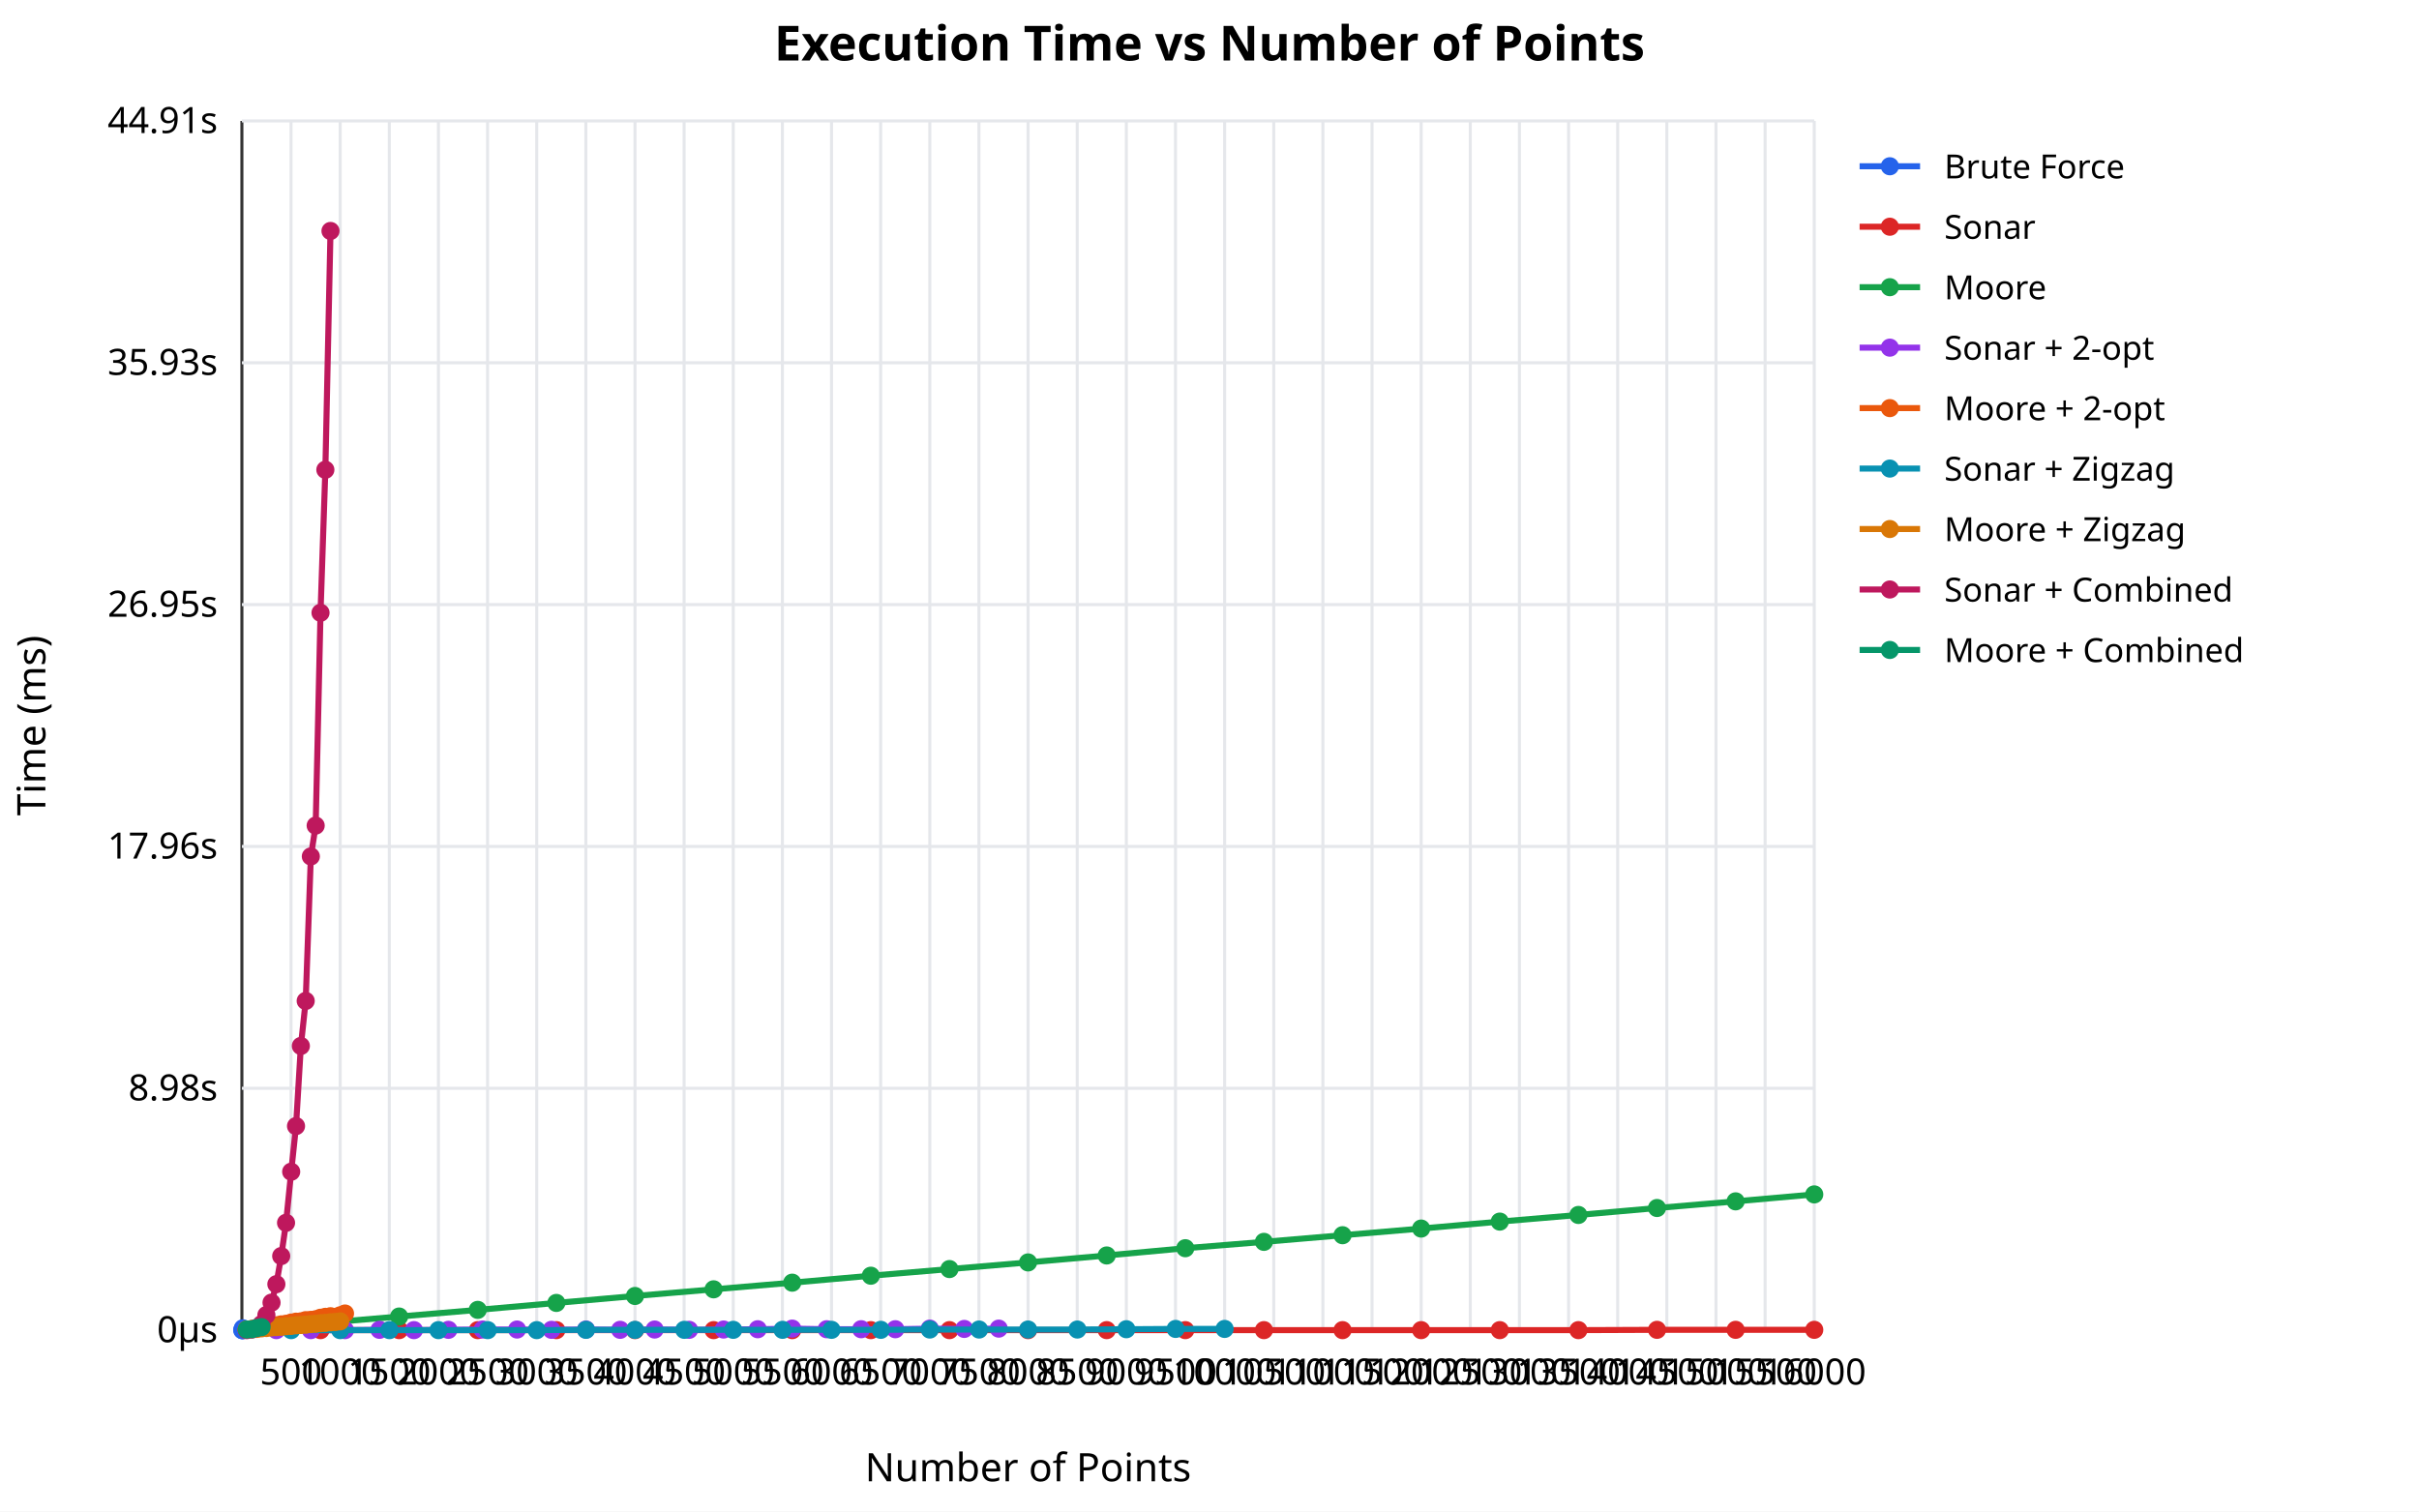
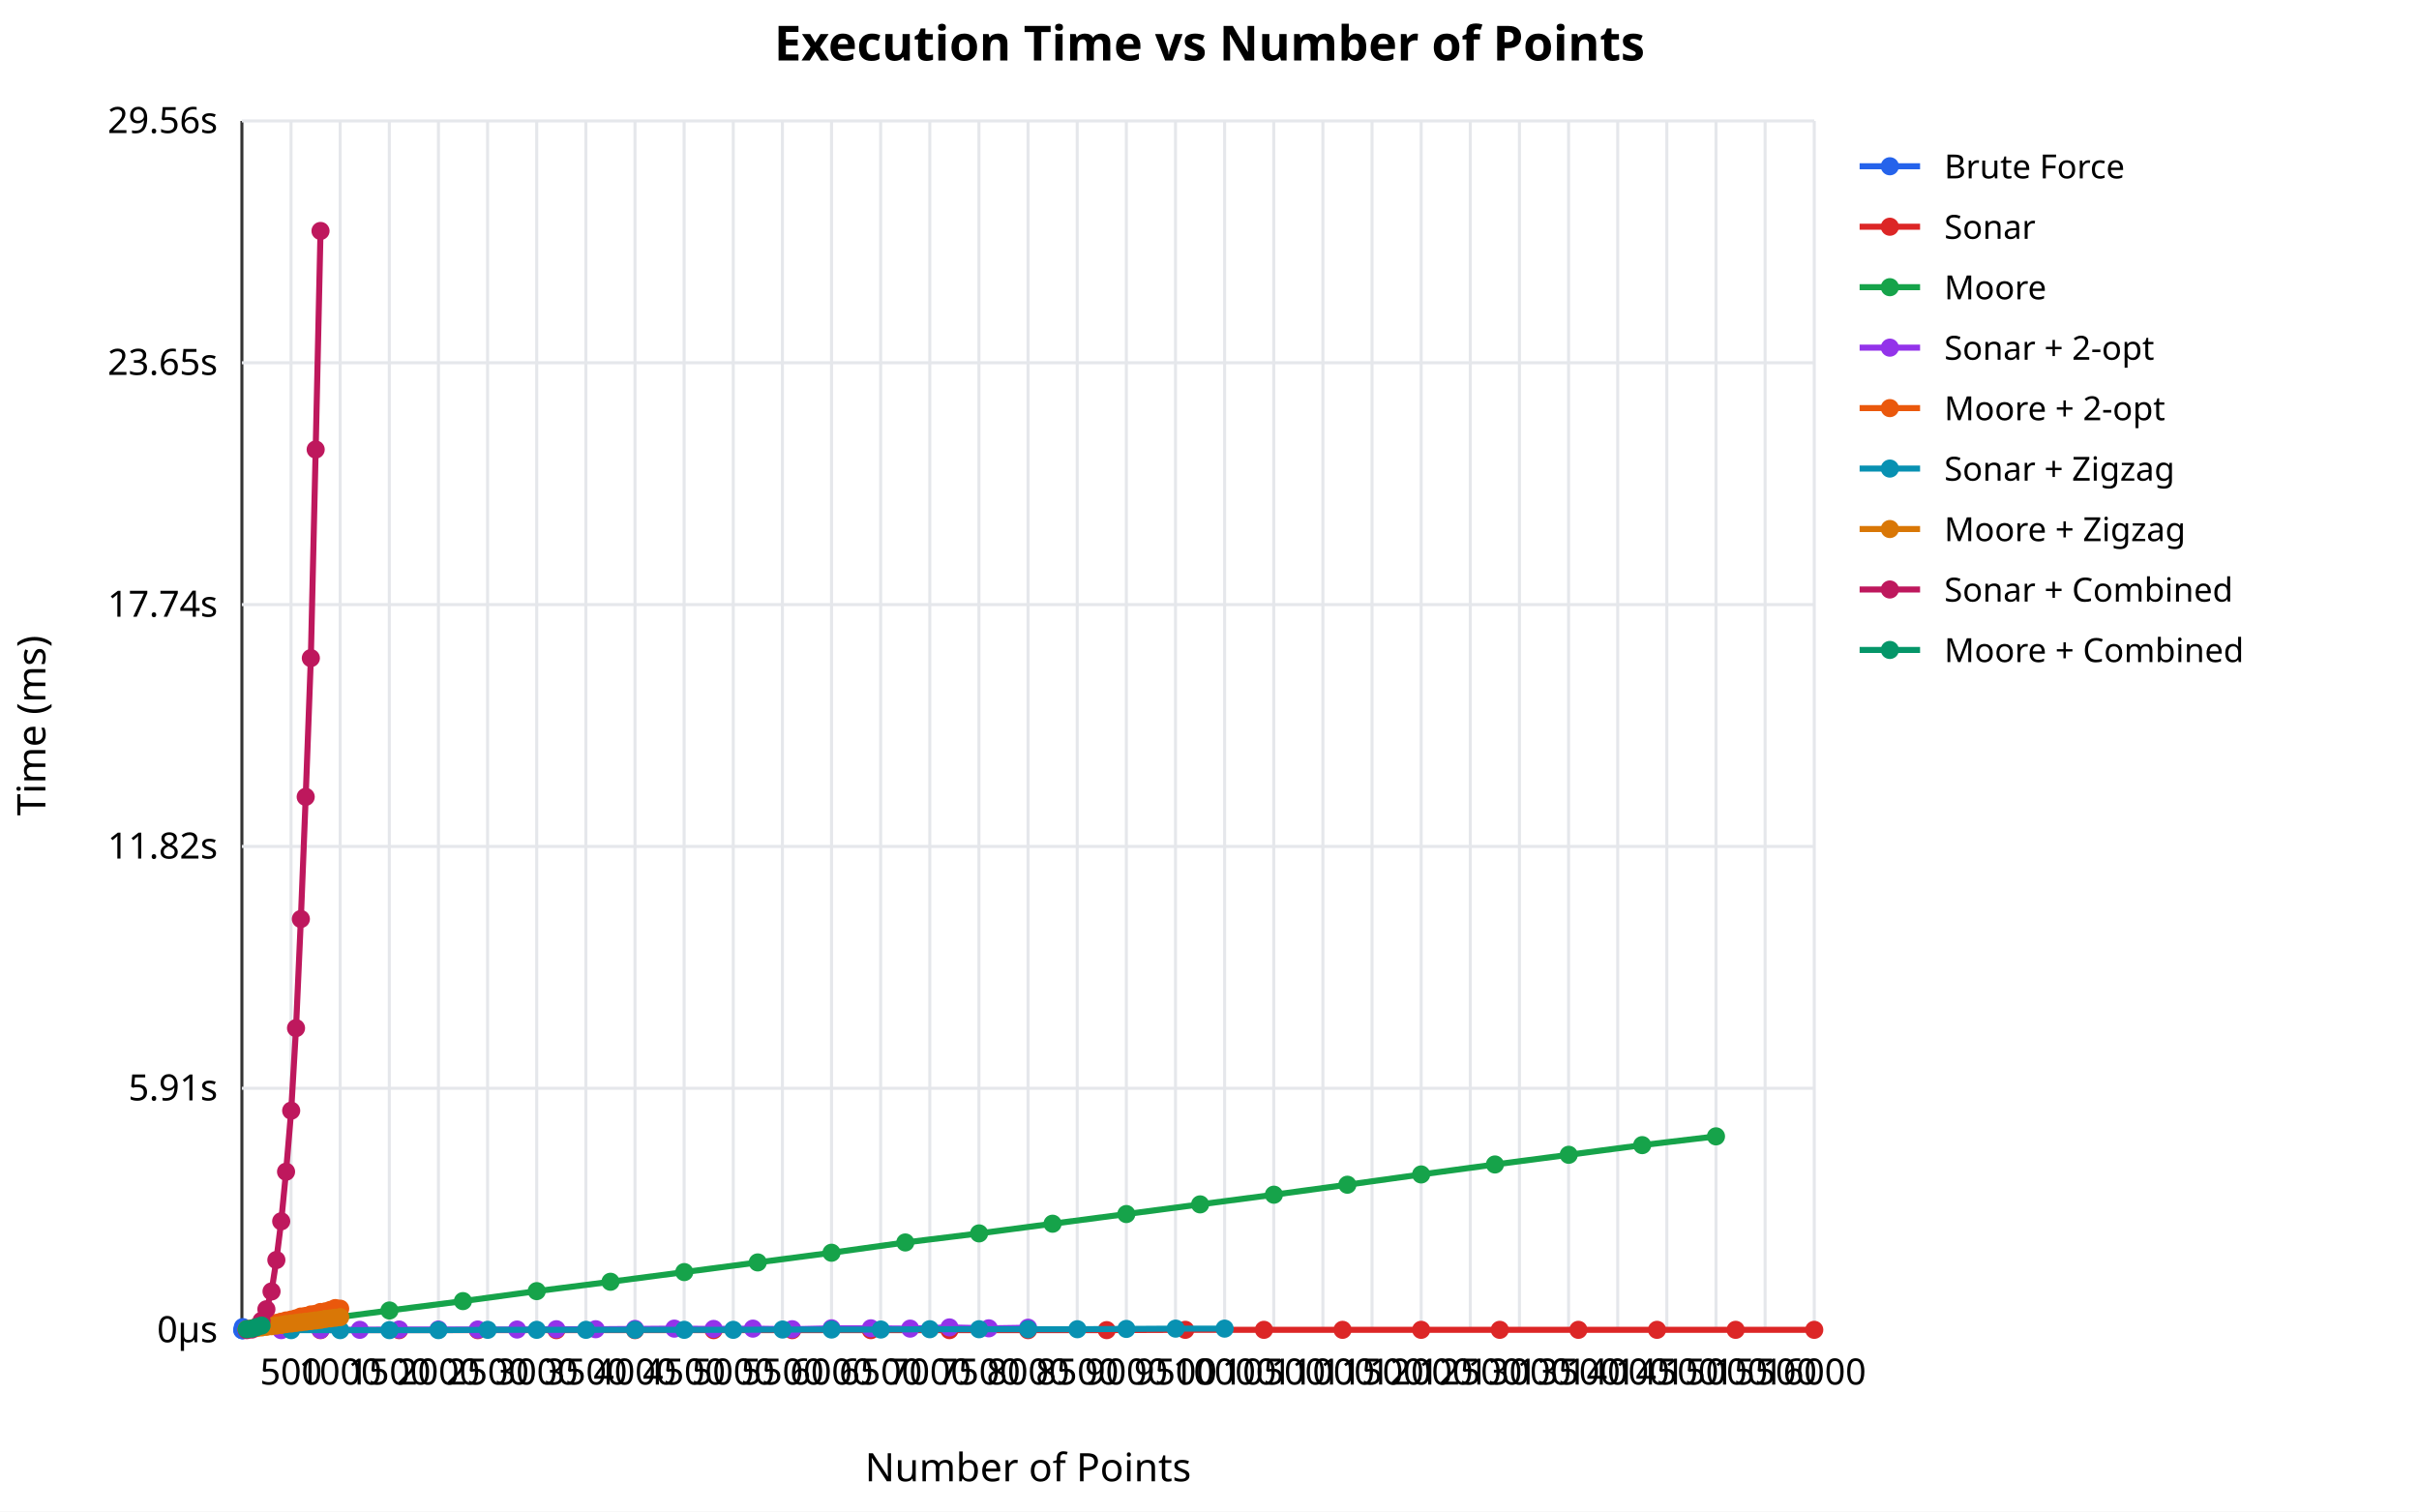
<svg xmlns="http://www.w3.org/2000/svg" viewBox="0 0 800 500" font-family="sans-serif" font-size="12">
  <rect width="800" height="500" fill="white" />
  <text x="400" y="20" text-anchor="middle" font-size="16" font-weight="bold">Execution Time vs Number of Points</text>
  <line x1="80" y1="40" x2="80" y2="440" stroke="#333" stroke-width="1" />
  <line x1="80" y1="440" x2="600" y2="440" stroke="#333" stroke-width="1" />
  <text x="340" y="490" text-anchor="middle" font-size="13">Number of Points</text>
  <text x="15" y="240" text-anchor="middle" font-size="13" transform="rotate(-90,15,240)">Time (ms)</text>
  <line x1="96.25" y1="40" x2="96.25" y2="440" stroke="#e5e7eb" stroke-width="1" />
  <text x="96.25" y="458" text-anchor="middle">500</text>
  <line x1="112.5" y1="40" x2="112.5" y2="440" stroke="#e5e7eb" stroke-width="1" />
  <text x="112.5" y="458" text-anchor="middle">1000</text>
  <line x1="128.75" y1="40" x2="128.75" y2="440" stroke="#e5e7eb" stroke-width="1" />
  <text x="128.75" y="458" text-anchor="middle">1500</text>
  <line x1="145" y1="40" x2="145" y2="440" stroke="#e5e7eb" stroke-width="1" />
  <text x="145" y="458" text-anchor="middle">2000</text>
  <line x1="161.25" y1="40" x2="161.25" y2="440" stroke="#e5e7eb" stroke-width="1" />
  <text x="161.25" y="458" text-anchor="middle">2500</text>
  <line x1="177.5" y1="40" x2="177.5" y2="440" stroke="#e5e7eb" stroke-width="1" />
  <text x="177.5" y="458" text-anchor="middle">3000</text>
  <line x1="193.75" y1="40" x2="193.75" y2="440" stroke="#e5e7eb" stroke-width="1" />
  <text x="193.75" y="458" text-anchor="middle">3500</text>
  <line x1="210" y1="40" x2="210" y2="440" stroke="#e5e7eb" stroke-width="1" />
  <text x="210" y="458" text-anchor="middle">4000</text>
  <line x1="226.25" y1="40" x2="226.25" y2="440" stroke="#e5e7eb" stroke-width="1" />
  <text x="226.25" y="458" text-anchor="middle">4500</text>
  <line x1="242.5" y1="40" x2="242.5" y2="440" stroke="#e5e7eb" stroke-width="1" />
  <text x="242.5" y="458" text-anchor="middle">5000</text>
  <line x1="258.75" y1="40" x2="258.75" y2="440" stroke="#e5e7eb" stroke-width="1" />
  <text x="258.75" y="458" text-anchor="middle">5500</text>
  <line x1="275" y1="40" x2="275" y2="440" stroke="#e5e7eb" stroke-width="1" />
  <text x="275" y="458" text-anchor="middle">6000</text>
  <line x1="291.25" y1="40" x2="291.25" y2="440" stroke="#e5e7eb" stroke-width="1" />
  <text x="291.25" y="458" text-anchor="middle">6500</text>
  <line x1="307.5" y1="40" x2="307.5" y2="440" stroke="#e5e7eb" stroke-width="1" />
  <text x="307.5" y="458" text-anchor="middle">7000</text>
  <line x1="323.75" y1="40" x2="323.75" y2="440" stroke="#e5e7eb" stroke-width="1" />
  <text x="323.75" y="458" text-anchor="middle">7500</text>
  <line x1="340" y1="40" x2="340" y2="440" stroke="#e5e7eb" stroke-width="1" />
  <text x="340" y="458" text-anchor="middle">8000</text>
  <line x1="356.25" y1="40" x2="356.25" y2="440" stroke="#e5e7eb" stroke-width="1" />
  <text x="356.25" y="458" text-anchor="middle">8500</text>
  <line x1="372.5" y1="40" x2="372.5" y2="440" stroke="#e5e7eb" stroke-width="1" />
  <text x="372.5" y="458" text-anchor="middle">9000</text>
  <line x1="388.75" y1="40" x2="388.75" y2="440" stroke="#e5e7eb" stroke-width="1" />
  <text x="388.75" y="458" text-anchor="middle">9500</text>
  <line x1="405" y1="40" x2="405" y2="440" stroke="#e5e7eb" stroke-width="1" />
  <text x="405" y="458" text-anchor="middle">10000</text>
  <line x1="421.25" y1="40" x2="421.25" y2="440" stroke="#e5e7eb" stroke-width="1" />
  <text x="421.25" y="458" text-anchor="middle">10500</text>
  <line x1="437.5" y1="40" x2="437.5" y2="440" stroke="#e5e7eb" stroke-width="1" />
  <text x="437.5" y="458" text-anchor="middle">11000</text>
  <line x1="453.75" y1="40" x2="453.75" y2="440" stroke="#e5e7eb" stroke-width="1" />
  <text x="453.75" y="458" text-anchor="middle">11500</text>
  <line x1="470" y1="40" x2="470" y2="440" stroke="#e5e7eb" stroke-width="1" />
  <text x="470" y="458" text-anchor="middle">12000</text>
  <line x1="486.25" y1="40" x2="486.25" y2="440" stroke="#e5e7eb" stroke-width="1" />
  <text x="486.25" y="458" text-anchor="middle">12500</text>
  <line x1="502.5" y1="40" x2="502.5" y2="440" stroke="#e5e7eb" stroke-width="1" />
  <text x="502.5" y="458" text-anchor="middle">13000</text>
  <line x1="518.75" y1="40" x2="518.75" y2="440" stroke="#e5e7eb" stroke-width="1" />
  <text x="518.75" y="458" text-anchor="middle">13500</text>
  <line x1="535" y1="40" x2="535" y2="440" stroke="#e5e7eb" stroke-width="1" />
  <text x="535" y="458" text-anchor="middle">14000</text>
  <line x1="551.25" y1="40" x2="551.25" y2="440" stroke="#e5e7eb" stroke-width="1" />
  <text x="551.25" y="458" text-anchor="middle">14500</text>
  <line x1="567.5" y1="40" x2="567.5" y2="440" stroke="#e5e7eb" stroke-width="1" />
  <text x="567.5" y="458" text-anchor="middle">15000</text>
  <line x1="583.75" y1="40" x2="583.75" y2="440" stroke="#e5e7eb" stroke-width="1" />
  <text x="583.75" y="458" text-anchor="middle">15500</text>
  <line x1="600" y1="40" x2="600" y2="440" stroke="#e5e7eb" stroke-width="1" />
  <text x="600" y="458" text-anchor="middle">16000</text>
  <line x1="80" y1="440" x2="600" y2="440" stroke="#e5e7eb" stroke-width="1" />
  <text x="72" y="444" text-anchor="end">0μs</text>
  <line x1="80" y1="360" x2="600" y2="360" stroke="#e5e7eb" stroke-width="1" />
-   <text x="72" y="364" text-anchor="end">8.98s</text>
+   <text x="72" y="364" text-anchor="end">5.91s</text>
  <line x1="80" y1="280" x2="600" y2="280" stroke="#e5e7eb" stroke-width="1" />
-   <text x="72" y="284" text-anchor="end">17.96s</text>
+   <text x="72" y="284" text-anchor="end">11.82s</text>
  <line x1="80" y1="200" x2="600" y2="200" stroke="#e5e7eb" stroke-width="1" />
-   <text x="72" y="204" text-anchor="end">26.95s</text>
+   <text x="72" y="204" text-anchor="end">17.74s</text>
  <line x1="80" y1="120" x2="600" y2="120" stroke="#e5e7eb" stroke-width="1" />
-   <text x="72" y="124" text-anchor="end">35.93s</text>
+   <text x="72" y="124" text-anchor="end">23.65s</text>
  <line x1="80" y1="40" x2="600" y2="40" stroke="#e5e7eb" stroke-width="1" />
-   <text x="72" y="44" text-anchor="end">44.91s</text>
-   <path d="M80.1,440.0 L80.2,440.0 L80.3,440.0 L80.3,439.4" fill="none" stroke="#2563eb" stroke-width="2" />
+   <text x="72" y="44" text-anchor="end">29.56s</text>
+   <path d="M80.1,440.0 L80.2,440.0 L80.3,440.0 L80.3,439.0" fill="none" stroke="#2563eb" stroke-width="2" />
  <circle cx="80.1" cy="440.0" r="3" fill="#2563eb" />
  <circle cx="80.2" cy="440.0" r="3" fill="#2563eb" />
  <circle cx="80.3" cy="440.0" r="3" fill="#2563eb" />
-   <circle cx="80.3" cy="439.4" r="3" fill="#2563eb" />
+   <circle cx="80.3" cy="439.0" r="3" fill="#2563eb" />
  <line x1="615" y1="55" x2="635" y2="55" stroke="#2563eb" stroke-width="2" />
  <circle cx="625" cy="55" r="3" fill="#2563eb" />
  <text x="643" y="59" font-size="11">Brute Force</text>
-   <path d="M106.0,440.0 L132.0,440.0 L158.0,440.0 L184.0,440.0 L210.0,440.0 L236.0,440.0 L262.0,440.0 L288.0,440.0 L314.0,440.0 L340.0,440.0 L366.0,440.0 L392.0,440.0 L418.0,440.0 L444.0,440.0 L470.0,440.0 L496.0,440.0 L522.0,440.0 L548.0,439.9 L574.0,439.9 L600.0,439.9" fill="none" stroke="#dc2626" stroke-width="2" />
+   <path d="M106.0,440.0 L132.0,440.0 L158.0,440.0 L184.0,440.0 L210.0,440.0 L236.0,440.0 L262.0,440.0 L288.0,440.0 L314.0,440.0 L340.0,440.0 L366.0,440.0 L392.0,439.9 L418.0,439.9 L444.0,439.9 L470.0,439.9 L496.0,439.9 L522.0,439.9 L548.0,439.9 L574.0,439.9 L600.0,439.9" fill="none" stroke="#dc2626" stroke-width="2" />
  <circle cx="106.0" cy="440.0" r="3" fill="#dc2626" />
  <circle cx="132.0" cy="440.0" r="3" fill="#dc2626" />
  <circle cx="158.0" cy="440.0" r="3" fill="#dc2626" />
  <circle cx="184.0" cy="440.0" r="3" fill="#dc2626" />
  <circle cx="210.0" cy="440.0" r="3" fill="#dc2626" />
  <circle cx="236.0" cy="440.0" r="3" fill="#dc2626" />
  <circle cx="262.0" cy="440.0" r="3" fill="#dc2626" />
  <circle cx="288.0" cy="440.0" r="3" fill="#dc2626" />
  <circle cx="314.0" cy="440.0" r="3" fill="#dc2626" />
  <circle cx="340.0" cy="440.0" r="3" fill="#dc2626" />
  <circle cx="366.0" cy="440.0" r="3" fill="#dc2626" />
-   <circle cx="392.0" cy="440.0" r="3" fill="#dc2626" />
-   <circle cx="418.0" cy="440.0" r="3" fill="#dc2626" />
-   <circle cx="444.0" cy="440.0" r="3" fill="#dc2626" />
-   <circle cx="470.0" cy="440.0" r="3" fill="#dc2626" />
-   <circle cx="496.0" cy="440.0" r="3" fill="#dc2626" />
-   <circle cx="522.0" cy="440.0" r="3" fill="#dc2626" />
+   <circle cx="392.0" cy="439.9" r="3" fill="#dc2626" />
+   <circle cx="418.0" cy="439.9" r="3" fill="#dc2626" />
+   <circle cx="444.0" cy="439.9" r="3" fill="#dc2626" />
+   <circle cx="470.0" cy="439.9" r="3" fill="#dc2626" />
+   <circle cx="496.0" cy="439.9" r="3" fill="#dc2626" />
+   <circle cx="522.0" cy="439.9" r="3" fill="#dc2626" />
  <circle cx="548.0" cy="439.9" r="3" fill="#dc2626" />
  <circle cx="574.0" cy="439.9" r="3" fill="#dc2626" />
  <circle cx="600.0" cy="439.9" r="3" fill="#dc2626" />
  <line x1="615" y1="75" x2="635" y2="75" stroke="#dc2626" stroke-width="2" />
  <circle cx="625" cy="75" r="3" fill="#dc2626" />
  <text x="643" y="79" font-size="11">Sonar</text>
-   <path d="M106.0,437.7 L132.0,435.5 L158.0,433.3 L184.0,431.0 L210.0,428.7 L236.0,426.5 L262.0,424.3 L288.0,422.0 L314.0,419.8 L340.0,417.6 L366.0,415.3 L392.0,412.9 L418.0,410.8 L444.0,408.6 L470.0,406.4 L496.0,404.1 L522.0,401.9 L548.0,399.6 L574.0,397.4 L600.0,395.1" fill="none" stroke="#16a34a" stroke-width="2" />
-   <circle cx="106.0" cy="437.7" r="3" fill="#16a34a" />
-   <circle cx="132.0" cy="435.5" r="3" fill="#16a34a" />
-   <circle cx="158.0" cy="433.3" r="3" fill="#16a34a" />
-   <circle cx="184.0" cy="431.0" r="3" fill="#16a34a" />
-   <circle cx="210.0" cy="428.7" r="3" fill="#16a34a" />
-   <circle cx="236.0" cy="426.5" r="3" fill="#16a34a" />
-   <circle cx="262.0" cy="424.3" r="3" fill="#16a34a" />
-   <circle cx="288.0" cy="422.0" r="3" fill="#16a34a" />
-   <circle cx="314.0" cy="419.8" r="3" fill="#16a34a" />
-   <circle cx="340.0" cy="417.6" r="3" fill="#16a34a" />
-   <circle cx="366.0" cy="415.3" r="3" fill="#16a34a" />
-   <circle cx="392.0" cy="412.9" r="3" fill="#16a34a" />
-   <circle cx="418.0" cy="410.8" r="3" fill="#16a34a" />
-   <circle cx="444.0" cy="408.6" r="3" fill="#16a34a" />
-   <circle cx="470.0" cy="406.4" r="3" fill="#16a34a" />
-   <circle cx="496.0" cy="404.1" r="3" fill="#16a34a" />
-   <circle cx="522.0" cy="401.9" r="3" fill="#16a34a" />
-   <circle cx="548.0" cy="399.6" r="3" fill="#16a34a" />
-   <circle cx="574.0" cy="397.4" r="3" fill="#16a34a" />
-   <circle cx="600.0" cy="395.1" r="3" fill="#16a34a" />
+   <path d="M104.4,436.7 L128.8,433.5 L153.1,430.4 L177.5,427.1 L201.9,424.0 L226.3,420.8 L250.6,417.6 L275.0,414.4 L299.4,411.0 L323.8,408.0 L348.1,404.8 L372.5,401.6 L396.9,398.4 L421.3,395.2 L445.6,391.9 L470.0,388.5 L494.4,385.2 L518.8,382.0 L543.1,378.8 L567.5,375.9" fill="none" stroke="#16a34a" stroke-width="2" />
+   <circle cx="104.4" cy="436.7" r="3" fill="#16a34a" />
+   <circle cx="128.8" cy="433.5" r="3" fill="#16a34a" />
+   <circle cx="153.1" cy="430.4" r="3" fill="#16a34a" />
+   <circle cx="177.5" cy="427.1" r="3" fill="#16a34a" />
+   <circle cx="201.9" cy="424.0" r="3" fill="#16a34a" />
+   <circle cx="226.3" cy="420.8" r="3" fill="#16a34a" />
+   <circle cx="250.6" cy="417.6" r="3" fill="#16a34a" />
+   <circle cx="275.0" cy="414.4" r="3" fill="#16a34a" />
+   <circle cx="299.4" cy="411.0" r="3" fill="#16a34a" />
+   <circle cx="323.8" cy="408.0" r="3" fill="#16a34a" />
+   <circle cx="348.1" cy="404.8" r="3" fill="#16a34a" />
+   <circle cx="372.5" cy="401.6" r="3" fill="#16a34a" />
+   <circle cx="396.9" cy="398.4" r="3" fill="#16a34a" />
+   <circle cx="421.3" cy="395.2" r="3" fill="#16a34a" />
+   <circle cx="445.6" cy="391.9" r="3" fill="#16a34a" />
+   <circle cx="470.0" cy="388.5" r="3" fill="#16a34a" />
+   <circle cx="494.4" cy="385.2" r="3" fill="#16a34a" />
+   <circle cx="518.8" cy="382.0" r="3" fill="#16a34a" />
+   <circle cx="543.1" cy="378.8" r="3" fill="#16a34a" />
+   <circle cx="567.5" cy="375.9" r="3" fill="#16a34a" />
  <line x1="615" y1="95" x2="635" y2="95" stroke="#16a34a" stroke-width="2" />
  <circle cx="625" cy="95" r="3" fill="#16a34a" />
  <text x="643" y="99" font-size="11">Moore</text>
-   <path d="M91.4,440.0 L102.8,440.0 L114.1,440.0 L125.5,439.9 L136.9,440.0 L148.3,439.9 L159.6,439.8 L171.0,439.8 L182.4,439.9 L193.8,439.8 L205.1,439.9 L216.5,439.8 L227.9,439.9 L239.3,439.8 L250.6,439.7 L262.0,439.5 L273.4,439.7 L284.8,439.7 L296.1,439.7 L307.5,439.5 L318.9,439.6 L330.3,439.5" fill="none" stroke="#9333ea" stroke-width="2" />
-   <circle cx="91.4" cy="440.0" r="3" fill="#9333ea" />
-   <circle cx="102.8" cy="440.0" r="3" fill="#9333ea" />
-   <circle cx="114.1" cy="440.0" r="3" fill="#9333ea" />
-   <circle cx="125.5" cy="439.9" r="3" fill="#9333ea" />
-   <circle cx="136.9" cy="440.0" r="3" fill="#9333ea" />
-   <circle cx="148.3" cy="439.9" r="3" fill="#9333ea" />
-   <circle cx="159.6" cy="439.8" r="3" fill="#9333ea" />
+   <path d="M93.0,440.0 L106.0,439.9 L119.0,439.9 L132.0,439.8 L145.0,439.8 L158.0,439.8 L171.0,439.8 L184.0,439.7 L197.0,439.7 L210.0,439.6 L223.0,439.5 L236.0,439.6 L249.0,439.5 L262.0,439.7 L275.0,439.4 L288.0,439.4 L301.0,439.5 L314.0,439.1 L327.0,439.4 L340.0,439.2" fill="none" stroke="#9333ea" stroke-width="2" />
+   <circle cx="93.0" cy="440.0" r="3" fill="#9333ea" />
+   <circle cx="106.0" cy="439.9" r="3" fill="#9333ea" />
+   <circle cx="119.0" cy="439.9" r="3" fill="#9333ea" />
+   <circle cx="132.0" cy="439.8" r="3" fill="#9333ea" />
+   <circle cx="145.0" cy="439.8" r="3" fill="#9333ea" />
+   <circle cx="158.0" cy="439.8" r="3" fill="#9333ea" />
  <circle cx="171.0" cy="439.8" r="3" fill="#9333ea" />
-   <circle cx="182.4" cy="439.9" r="3" fill="#9333ea" />
-   <circle cx="193.8" cy="439.8" r="3" fill="#9333ea" />
-   <circle cx="205.1" cy="439.9" r="3" fill="#9333ea" />
-   <circle cx="216.5" cy="439.8" r="3" fill="#9333ea" />
-   <circle cx="227.9" cy="439.9" r="3" fill="#9333ea" />
-   <circle cx="239.3" cy="439.8" r="3" fill="#9333ea" />
-   <circle cx="250.6" cy="439.7" r="3" fill="#9333ea" />
-   <circle cx="262.0" cy="439.5" r="3" fill="#9333ea" />
-   <circle cx="273.4" cy="439.7" r="3" fill="#9333ea" />
-   <circle cx="284.8" cy="439.7" r="3" fill="#9333ea" />
-   <circle cx="296.1" cy="439.7" r="3" fill="#9333ea" />
-   <circle cx="307.5" cy="439.5" r="3" fill="#9333ea" />
-   <circle cx="318.9" cy="439.6" r="3" fill="#9333ea" />
-   <circle cx="330.3" cy="439.5" r="3" fill="#9333ea" />
+   <circle cx="184.0" cy="439.7" r="3" fill="#9333ea" />
+   <circle cx="197.0" cy="439.7" r="3" fill="#9333ea" />
+   <circle cx="210.0" cy="439.6" r="3" fill="#9333ea" />
+   <circle cx="223.0" cy="439.5" r="3" fill="#9333ea" />
+   <circle cx="236.0" cy="439.6" r="3" fill="#9333ea" />
+   <circle cx="249.0" cy="439.5" r="3" fill="#9333ea" />
+   <circle cx="262.0" cy="439.7" r="3" fill="#9333ea" />
+   <circle cx="275.0" cy="439.4" r="3" fill="#9333ea" />
+   <circle cx="288.0" cy="439.4" r="3" fill="#9333ea" />
+   <circle cx="301.0" cy="439.5" r="3" fill="#9333ea" />
+   <circle cx="314.0" cy="439.1" r="3" fill="#9333ea" />
+   <circle cx="327.0" cy="439.4" r="3" fill="#9333ea" />
+   <circle cx="340.0" cy="439.2" r="3" fill="#9333ea" />
  <line x1="615" y1="115" x2="635" y2="115" stroke="#9333ea" stroke-width="2" />
  <circle cx="625" cy="115" r="3" fill="#9333ea" />
  <text x="643" y="119" font-size="11">Sonar + 2-opt</text>
-   <path d="M81.6,439.8 L83.3,439.6 L84.9,439.3 L86.5,439.1 L88.1,438.8 L89.8,438.6 L91.4,438.4 L93.0,438.1 L94.6,437.9 L96.3,437.5 L97.9,437.2 L99.5,437.1 L101.1,436.7 L102.8,436.6 L104.4,436.4 L106.0,435.9 L107.6,435.6 L109.3,435.4 L110.9,435.6 L112.5,435.1 L114.1,434.5" fill="none" stroke="#ea580c" stroke-width="2" />
-   <circle cx="81.6" cy="439.8" r="3" fill="#ea580c" />
-   <circle cx="83.3" cy="439.6" r="3" fill="#ea580c" />
-   <circle cx="84.9" cy="439.3" r="3" fill="#ea580c" />
-   <circle cx="86.5" cy="439.1" r="3" fill="#ea580c" />
-   <circle cx="88.1" cy="438.8" r="3" fill="#ea580c" />
-   <circle cx="89.8" cy="438.6" r="3" fill="#ea580c" />
-   <circle cx="91.4" cy="438.4" r="3" fill="#ea580c" />
-   <circle cx="93.0" cy="438.1" r="3" fill="#ea580c" />
-   <circle cx="94.6" cy="437.9" r="3" fill="#ea580c" />
-   <circle cx="96.3" cy="437.5" r="3" fill="#ea580c" />
-   <circle cx="97.9" cy="437.2" r="3" fill="#ea580c" />
-   <circle cx="99.5" cy="437.1" r="3" fill="#ea580c" />
-   <circle cx="101.1" cy="436.7" r="3" fill="#ea580c" />
-   <circle cx="102.8" cy="436.6" r="3" fill="#ea580c" />
-   <circle cx="104.4" cy="436.4" r="3" fill="#ea580c" />
-   <circle cx="106.0" cy="435.9" r="3" fill="#ea580c" />
-   <circle cx="107.6" cy="435.6" r="3" fill="#ea580c" />
-   <circle cx="109.3" cy="435.4" r="3" fill="#ea580c" />
-   <circle cx="110.9" cy="435.6" r="3" fill="#ea580c" />
-   <circle cx="112.5" cy="435.1" r="3" fill="#ea580c" />
-   <circle cx="114.1" cy="434.5" r="3" fill="#ea580c" />
+   <path d="M81.6,439.7 L83.3,439.4 L84.9,439.0 L86.5,438.6 L88.1,438.2 L89.8,437.8 L91.4,437.6 L93.0,437.2 L94.6,436.8 L96.3,436.5 L97.9,436.1 L99.5,435.5 L101.1,435.3 L102.8,434.8 L104.4,434.6 L106.0,434.0 L107.6,433.8 L109.3,433.3 L110.9,432.7 L112.5,432.9" fill="none" stroke="#ea580c" stroke-width="2" />
+   <circle cx="81.6" cy="439.7" r="3" fill="#ea580c" />
+   <circle cx="83.3" cy="439.4" r="3" fill="#ea580c" />
+   <circle cx="84.9" cy="439.0" r="3" fill="#ea580c" />
+   <circle cx="86.5" cy="438.6" r="3" fill="#ea580c" />
+   <circle cx="88.1" cy="438.2" r="3" fill="#ea580c" />
+   <circle cx="89.8" cy="437.8" r="3" fill="#ea580c" />
+   <circle cx="91.4" cy="437.6" r="3" fill="#ea580c" />
+   <circle cx="93.0" cy="437.2" r="3" fill="#ea580c" />
+   <circle cx="94.6" cy="436.8" r="3" fill="#ea580c" />
+   <circle cx="96.3" cy="436.5" r="3" fill="#ea580c" />
+   <circle cx="97.9" cy="436.1" r="3" fill="#ea580c" />
+   <circle cx="99.5" cy="435.5" r="3" fill="#ea580c" />
+   <circle cx="101.1" cy="435.3" r="3" fill="#ea580c" />
+   <circle cx="102.8" cy="434.8" r="3" fill="#ea580c" />
+   <circle cx="104.4" cy="434.6" r="3" fill="#ea580c" />
+   <circle cx="106.0" cy="434.0" r="3" fill="#ea580c" />
+   <circle cx="107.6" cy="433.8" r="3" fill="#ea580c" />
+   <circle cx="109.3" cy="433.3" r="3" fill="#ea580c" />
+   <circle cx="110.9" cy="432.7" r="3" fill="#ea580c" />
+   <circle cx="112.5" cy="432.9" r="3" fill="#ea580c" />
  <line x1="615" y1="135" x2="635" y2="135" stroke="#ea580c" stroke-width="2" />
  <circle cx="625" cy="135" r="3" fill="#ea580c" />
  <text x="643" y="139" font-size="11">Moore + 2-opt</text>
-   <path d="M96.3,440.0 L112.5,440.0 L128.8,440.0 L145.0,440.0 L161.3,440.0 L177.5,440.0 L193.8,439.9 L210.0,439.9 L226.3,439.9 L242.5,439.9 L258.8,439.9 L275.0,439.9 L291.3,439.9 L307.5,439.8 L323.8,439.8 L340.0,439.8 L356.3,439.8 L372.5,439.7 L388.8,439.6 L405.0,439.6" fill="none" stroke="#0891b2" stroke-width="2" />
+   <path d="M96.3,440.0 L112.5,440.0 L128.8,440.0 L145.0,440.0 L161.3,439.9 L177.5,439.9 L193.8,439.9 L210.0,439.9 L226.3,439.9 L242.5,439.9 L258.8,439.8 L275.0,439.8 L291.3,439.8 L307.5,439.7 L323.8,439.7 L340.0,439.7 L356.3,439.7 L372.5,439.6 L388.8,439.5 L405.0,439.5" fill="none" stroke="#0891b2" stroke-width="2" />
  <circle cx="96.3" cy="440.0" r="3" fill="#0891b2" />
  <circle cx="112.5" cy="440.0" r="3" fill="#0891b2" />
  <circle cx="128.8" cy="440.0" r="3" fill="#0891b2" />
  <circle cx="145.0" cy="440.0" r="3" fill="#0891b2" />
-   <circle cx="161.3" cy="440.0" r="3" fill="#0891b2" />
-   <circle cx="177.5" cy="440.0" r="3" fill="#0891b2" />
+   <circle cx="161.3" cy="439.9" r="3" fill="#0891b2" />
+   <circle cx="177.5" cy="439.9" r="3" fill="#0891b2" />
  <circle cx="193.8" cy="439.9" r="3" fill="#0891b2" />
  <circle cx="210.0" cy="439.9" r="3" fill="#0891b2" />
  <circle cx="226.3" cy="439.9" r="3" fill="#0891b2" />
  <circle cx="242.5" cy="439.9" r="3" fill="#0891b2" />
-   <circle cx="258.8" cy="439.9" r="3" fill="#0891b2" />
-   <circle cx="275.0" cy="439.9" r="3" fill="#0891b2" />
-   <circle cx="291.3" cy="439.9" r="3" fill="#0891b2" />
-   <circle cx="307.5" cy="439.8" r="3" fill="#0891b2" />
-   <circle cx="323.8" cy="439.8" r="3" fill="#0891b2" />
-   <circle cx="340.0" cy="439.8" r="3" fill="#0891b2" />
-   <circle cx="356.3" cy="439.8" r="3" fill="#0891b2" />
-   <circle cx="372.5" cy="439.7" r="3" fill="#0891b2" />
-   <circle cx="388.8" cy="439.6" r="3" fill="#0891b2" />
-   <circle cx="405.0" cy="439.6" r="3" fill="#0891b2" />
+   <circle cx="258.8" cy="439.8" r="3" fill="#0891b2" />
+   <circle cx="275.0" cy="439.8" r="3" fill="#0891b2" />
+   <circle cx="291.3" cy="439.8" r="3" fill="#0891b2" />
+   <circle cx="307.5" cy="439.7" r="3" fill="#0891b2" />
+   <circle cx="323.8" cy="439.7" r="3" fill="#0891b2" />
+   <circle cx="340.0" cy="439.7" r="3" fill="#0891b2" />
+   <circle cx="356.3" cy="439.7" r="3" fill="#0891b2" />
+   <circle cx="372.5" cy="439.6" r="3" fill="#0891b2" />
+   <circle cx="388.8" cy="439.5" r="3" fill="#0891b2" />
+   <circle cx="405.0" cy="439.5" r="3" fill="#0891b2" />
  <line x1="615" y1="155" x2="635" y2="155" stroke="#0891b2" stroke-width="2" />
  <circle cx="625" cy="155" r="3" fill="#0891b2" />
  <text x="643" y="159" font-size="11">Sonar + Zigzag</text>
-   <path d="M81.6,439.8 L83.3,439.7 L84.9,439.6 L86.5,439.4 L88.1,439.3 L89.8,439.1 L91.4,439.0 L93.0,438.9 L94.6,438.7 L96.3,438.6 L97.9,438.4 L99.5,438.3 L101.1,438.2 L102.8,438.0 L104.4,437.9 L106.0,437.7 L107.6,437.6 L109.3,437.4 L110.9,437.3 L112.5,437.1" fill="none" stroke="#d97706" stroke-width="2" />
+   <path d="M81.6,439.8 L83.3,439.5 L84.9,439.3 L86.5,439.1 L88.1,438.9 L89.8,438.7 L91.4,438.5 L93.0,438.3 L94.6,438.0 L96.3,437.8 L97.9,437.6 L99.5,437.4 L101.1,437.2 L102.8,437.0 L104.4,436.8 L106.0,436.6 L107.6,436.3 L109.3,436.1 L110.9,435.9 L112.5,435.7" fill="none" stroke="#d97706" stroke-width="2" />
  <circle cx="81.6" cy="439.8" r="3" fill="#d97706" />
-   <circle cx="83.3" cy="439.7" r="3" fill="#d97706" />
-   <circle cx="84.9" cy="439.6" r="3" fill="#d97706" />
-   <circle cx="86.5" cy="439.4" r="3" fill="#d97706" />
-   <circle cx="88.1" cy="439.3" r="3" fill="#d97706" />
-   <circle cx="89.8" cy="439.1" r="3" fill="#d97706" />
-   <circle cx="91.4" cy="439.0" r="3" fill="#d97706" />
-   <circle cx="93.0" cy="438.9" r="3" fill="#d97706" />
-   <circle cx="94.6" cy="438.7" r="3" fill="#d97706" />
-   <circle cx="96.3" cy="438.6" r="3" fill="#d97706" />
-   <circle cx="97.9" cy="438.4" r="3" fill="#d97706" />
-   <circle cx="99.5" cy="438.3" r="3" fill="#d97706" />
-   <circle cx="101.1" cy="438.2" r="3" fill="#d97706" />
-   <circle cx="102.8" cy="438.0" r="3" fill="#d97706" />
-   <circle cx="104.4" cy="437.9" r="3" fill="#d97706" />
-   <circle cx="106.0" cy="437.7" r="3" fill="#d97706" />
-   <circle cx="107.6" cy="437.6" r="3" fill="#d97706" />
-   <circle cx="109.3" cy="437.4" r="3" fill="#d97706" />
-   <circle cx="110.9" cy="437.3" r="3" fill="#d97706" />
-   <circle cx="112.5" cy="437.1" r="3" fill="#d97706" />
+   <circle cx="83.3" cy="439.5" r="3" fill="#d97706" />
+   <circle cx="84.9" cy="439.3" r="3" fill="#d97706" />
+   <circle cx="86.5" cy="439.1" r="3" fill="#d97706" />
+   <circle cx="88.1" cy="438.9" r="3" fill="#d97706" />
+   <circle cx="89.8" cy="438.7" r="3" fill="#d97706" />
+   <circle cx="91.4" cy="438.5" r="3" fill="#d97706" />
+   <circle cx="93.0" cy="438.3" r="3" fill="#d97706" />
+   <circle cx="94.6" cy="438.0" r="3" fill="#d97706" />
+   <circle cx="96.3" cy="437.8" r="3" fill="#d97706" />
+   <circle cx="97.9" cy="437.6" r="3" fill="#d97706" />
+   <circle cx="99.5" cy="437.4" r="3" fill="#d97706" />
+   <circle cx="101.1" cy="437.2" r="3" fill="#d97706" />
+   <circle cx="102.8" cy="437.0" r="3" fill="#d97706" />
+   <circle cx="104.4" cy="436.8" r="3" fill="#d97706" />
+   <circle cx="106.0" cy="436.6" r="3" fill="#d97706" />
+   <circle cx="107.6" cy="436.3" r="3" fill="#d97706" />
+   <circle cx="109.3" cy="436.1" r="3" fill="#d97706" />
+   <circle cx="110.9" cy="435.9" r="3" fill="#d97706" />
+   <circle cx="112.5" cy="435.7" r="3" fill="#d97706" />
  <line x1="615" y1="175" x2="635" y2="175" stroke="#d97706" stroke-width="2" />
  <circle cx="625" cy="175" r="3" fill="#d97706" />
  <text x="643" y="179" font-size="11">Moore + Zigzag</text>
-   <path d="M81.6,440.0 L83.3,439.8 L84.9,439.3 L86.5,438.0 L88.1,435.0 L89.8,430.9 L91.4,424.8 L93.0,415.5 L94.6,404.5 L96.3,387.6 L97.9,372.5 L99.5,346.0 L101.1,331.1 L102.8,283.3 L104.4,273.1 L106.0,202.7 L107.6,155.4 L109.3,76.4" fill="none" stroke="#be185d" stroke-width="2" />
+   <path d="M81.6,440.0 L83.3,439.8 L84.9,438.9 L86.5,436.9 L88.1,433.1 L89.8,427.2 L91.4,416.8 L93.0,404.0 L94.6,387.6 L96.3,367.4 L97.9,340.1 L99.5,304.0 L101.1,263.6 L102.8,217.7 L104.4,148.7 L106.0,76.4" fill="none" stroke="#be185d" stroke-width="2" />
  <circle cx="81.6" cy="440.0" r="3" fill="#be185d" />
  <circle cx="83.3" cy="439.8" r="3" fill="#be185d" />
-   <circle cx="84.9" cy="439.3" r="3" fill="#be185d" />
-   <circle cx="86.5" cy="438.0" r="3" fill="#be185d" />
-   <circle cx="88.1" cy="435.0" r="3" fill="#be185d" />
-   <circle cx="89.8" cy="430.9" r="3" fill="#be185d" />
-   <circle cx="91.4" cy="424.8" r="3" fill="#be185d" />
-   <circle cx="93.0" cy="415.5" r="3" fill="#be185d" />
-   <circle cx="94.6" cy="404.5" r="3" fill="#be185d" />
-   <circle cx="96.3" cy="387.6" r="3" fill="#be185d" />
-   <circle cx="97.9" cy="372.5" r="3" fill="#be185d" />
-   <circle cx="99.5" cy="346.0" r="3" fill="#be185d" />
-   <circle cx="101.1" cy="331.1" r="3" fill="#be185d" />
-   <circle cx="102.8" cy="283.3" r="3" fill="#be185d" />
-   <circle cx="104.4" cy="273.1" r="3" fill="#be185d" />
-   <circle cx="106.0" cy="202.7" r="3" fill="#be185d" />
-   <circle cx="107.6" cy="155.4" r="3" fill="#be185d" />
-   <circle cx="109.3" cy="76.4" r="3" fill="#be185d" />
+   <circle cx="84.9" cy="438.9" r="3" fill="#be185d" />
+   <circle cx="86.5" cy="436.9" r="3" fill="#be185d" />
+   <circle cx="88.1" cy="433.1" r="3" fill="#be185d" />
+   <circle cx="89.8" cy="427.2" r="3" fill="#be185d" />
+   <circle cx="91.4" cy="416.8" r="3" fill="#be185d" />
+   <circle cx="93.0" cy="404.0" r="3" fill="#be185d" />
+   <circle cx="94.6" cy="387.6" r="3" fill="#be185d" />
+   <circle cx="96.3" cy="367.4" r="3" fill="#be185d" />
+   <circle cx="97.9" cy="340.1" r="3" fill="#be185d" />
+   <circle cx="99.5" cy="304.0" r="3" fill="#be185d" />
+   <circle cx="101.1" cy="263.6" r="3" fill="#be185d" />
+   <circle cx="102.8" cy="217.7" r="3" fill="#be185d" />
+   <circle cx="104.4" cy="148.7" r="3" fill="#be185d" />
+   <circle cx="106.0" cy="76.4" r="3" fill="#be185d" />
  <line x1="615" y1="195" x2="635" y2="195" stroke="#be185d" stroke-width="2" />
  <circle cx="625" cy="195" r="3" fill="#be185d" />
  <text x="643" y="199" font-size="11">Sonar + Combined</text>
-   <path d="M81.6,439.8 L83.3,439.7 L84.9,439.3 L86.5,439.0" fill="none" stroke="#059669" stroke-width="2" />
-   <circle cx="81.6" cy="439.8" r="3" fill="#059669" />
-   <circle cx="83.3" cy="439.7" r="3" fill="#059669" />
-   <circle cx="84.9" cy="439.3" r="3" fill="#059669" />
-   <circle cx="86.5" cy="439.0" r="3" fill="#059669" />
+   <path d="M81.6,439.7 L83.3,439.5 L84.9,439.0 L86.5,438.5" fill="none" stroke="#059669" stroke-width="2" />
+   <circle cx="81.6" cy="439.7" r="3" fill="#059669" />
+   <circle cx="83.3" cy="439.5" r="3" fill="#059669" />
+   <circle cx="84.9" cy="439.0" r="3" fill="#059669" />
+   <circle cx="86.5" cy="438.5" r="3" fill="#059669" />
  <line x1="615" y1="215" x2="635" y2="215" stroke="#059669" stroke-width="2" />
  <circle cx="625" cy="215" r="3" fill="#059669" />
  <text x="643" y="219" font-size="11">Moore + Combined</text>
</svg>
